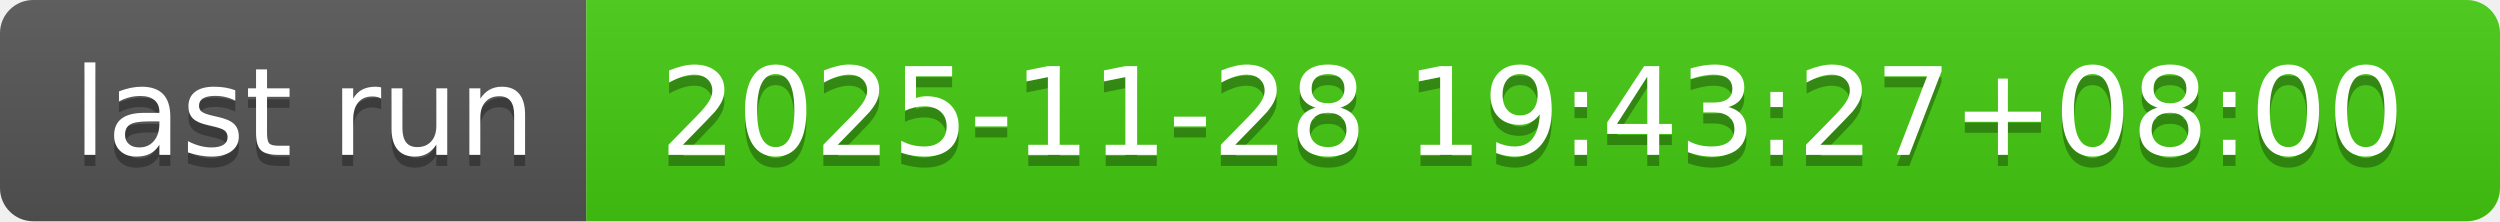
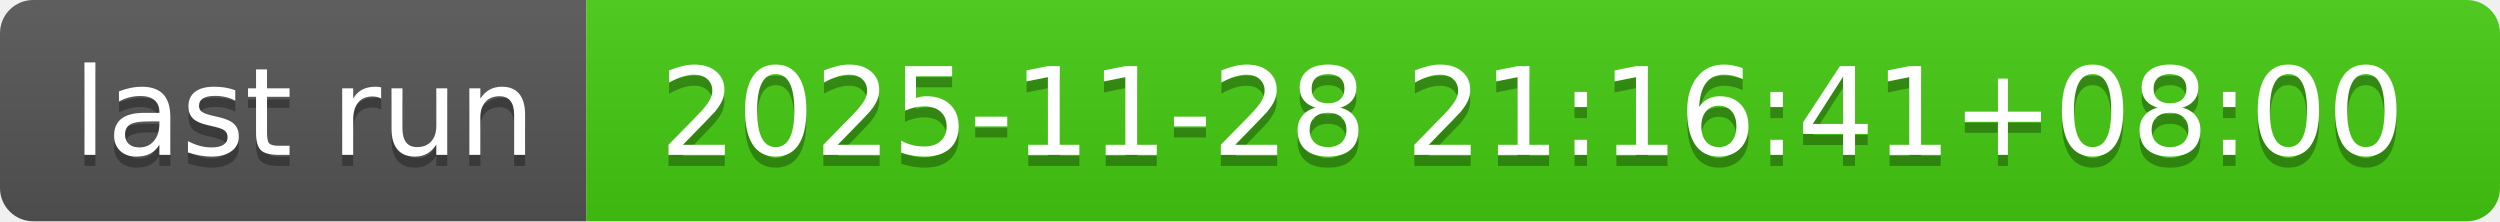
- <svg xmlns="http://www.w3.org/2000/svg" width="226" height="20" role="img" aria-label="last run: 2025-11-28 19:43:27+08:00">
+ <svg xmlns="http://www.w3.org/2000/svg" width="226" height="20" role="img" aria-label="last run: 2025-11-28 21:16:41+08:00">
  <linearGradient id="s" x2="0" y2="100%">
    <stop offset="0" stop-color="#bbb" stop-opacity=".1" />
    <stop offset="1" stop-opacity=".1" />
  </linearGradient>
  <clipPath id="r">
    <rect width="226" height="20" rx="3" fill="#fff" />
  </clipPath>
  <g clip-path="url(#r)">
    <rect width="53" height="20" fill="#555" />
    <rect x="53" width="173" height="20" fill="#4c1" />
    <rect width="226" height="20" fill="url(#s)" />
  </g>
  <g fill="#fff" text-anchor="middle" font-family="Verdana,Geneva,DejaVu Sans,sans-serif" text-rendering="geometricPrecision" font-size="110">
    <text aria-hidden="true" x="275" y="150" fill="#010101" fill-opacity=".3" transform="scale(.1)" textLength="430">last run</text>
    <text x="275" y="140" transform="scale(.1)" fill="#fff" textLength="430">last run</text>
-     <text aria-hidden="true" x="1385" y="150" fill="#010101" fill-opacity=".3" transform="scale(.1)" textLength="1630">2025-11-28 19:43:27+08:00</text>
-     <text x="1385" y="140" transform="scale(.1)" fill="#fff" textLength="1630">2025-11-28 19:43:27+08:00</text>
+     <text aria-hidden="true" x="1385" y="150" fill="#010101" fill-opacity=".3" transform="scale(.1)" textLength="1630">2025-11-28 21:16:41+08:00</text>
+     <text x="1385" y="140" transform="scale(.1)" fill="#fff" textLength="1630">2025-11-28 21:16:41+08:00</text>
  </g>
</svg>
